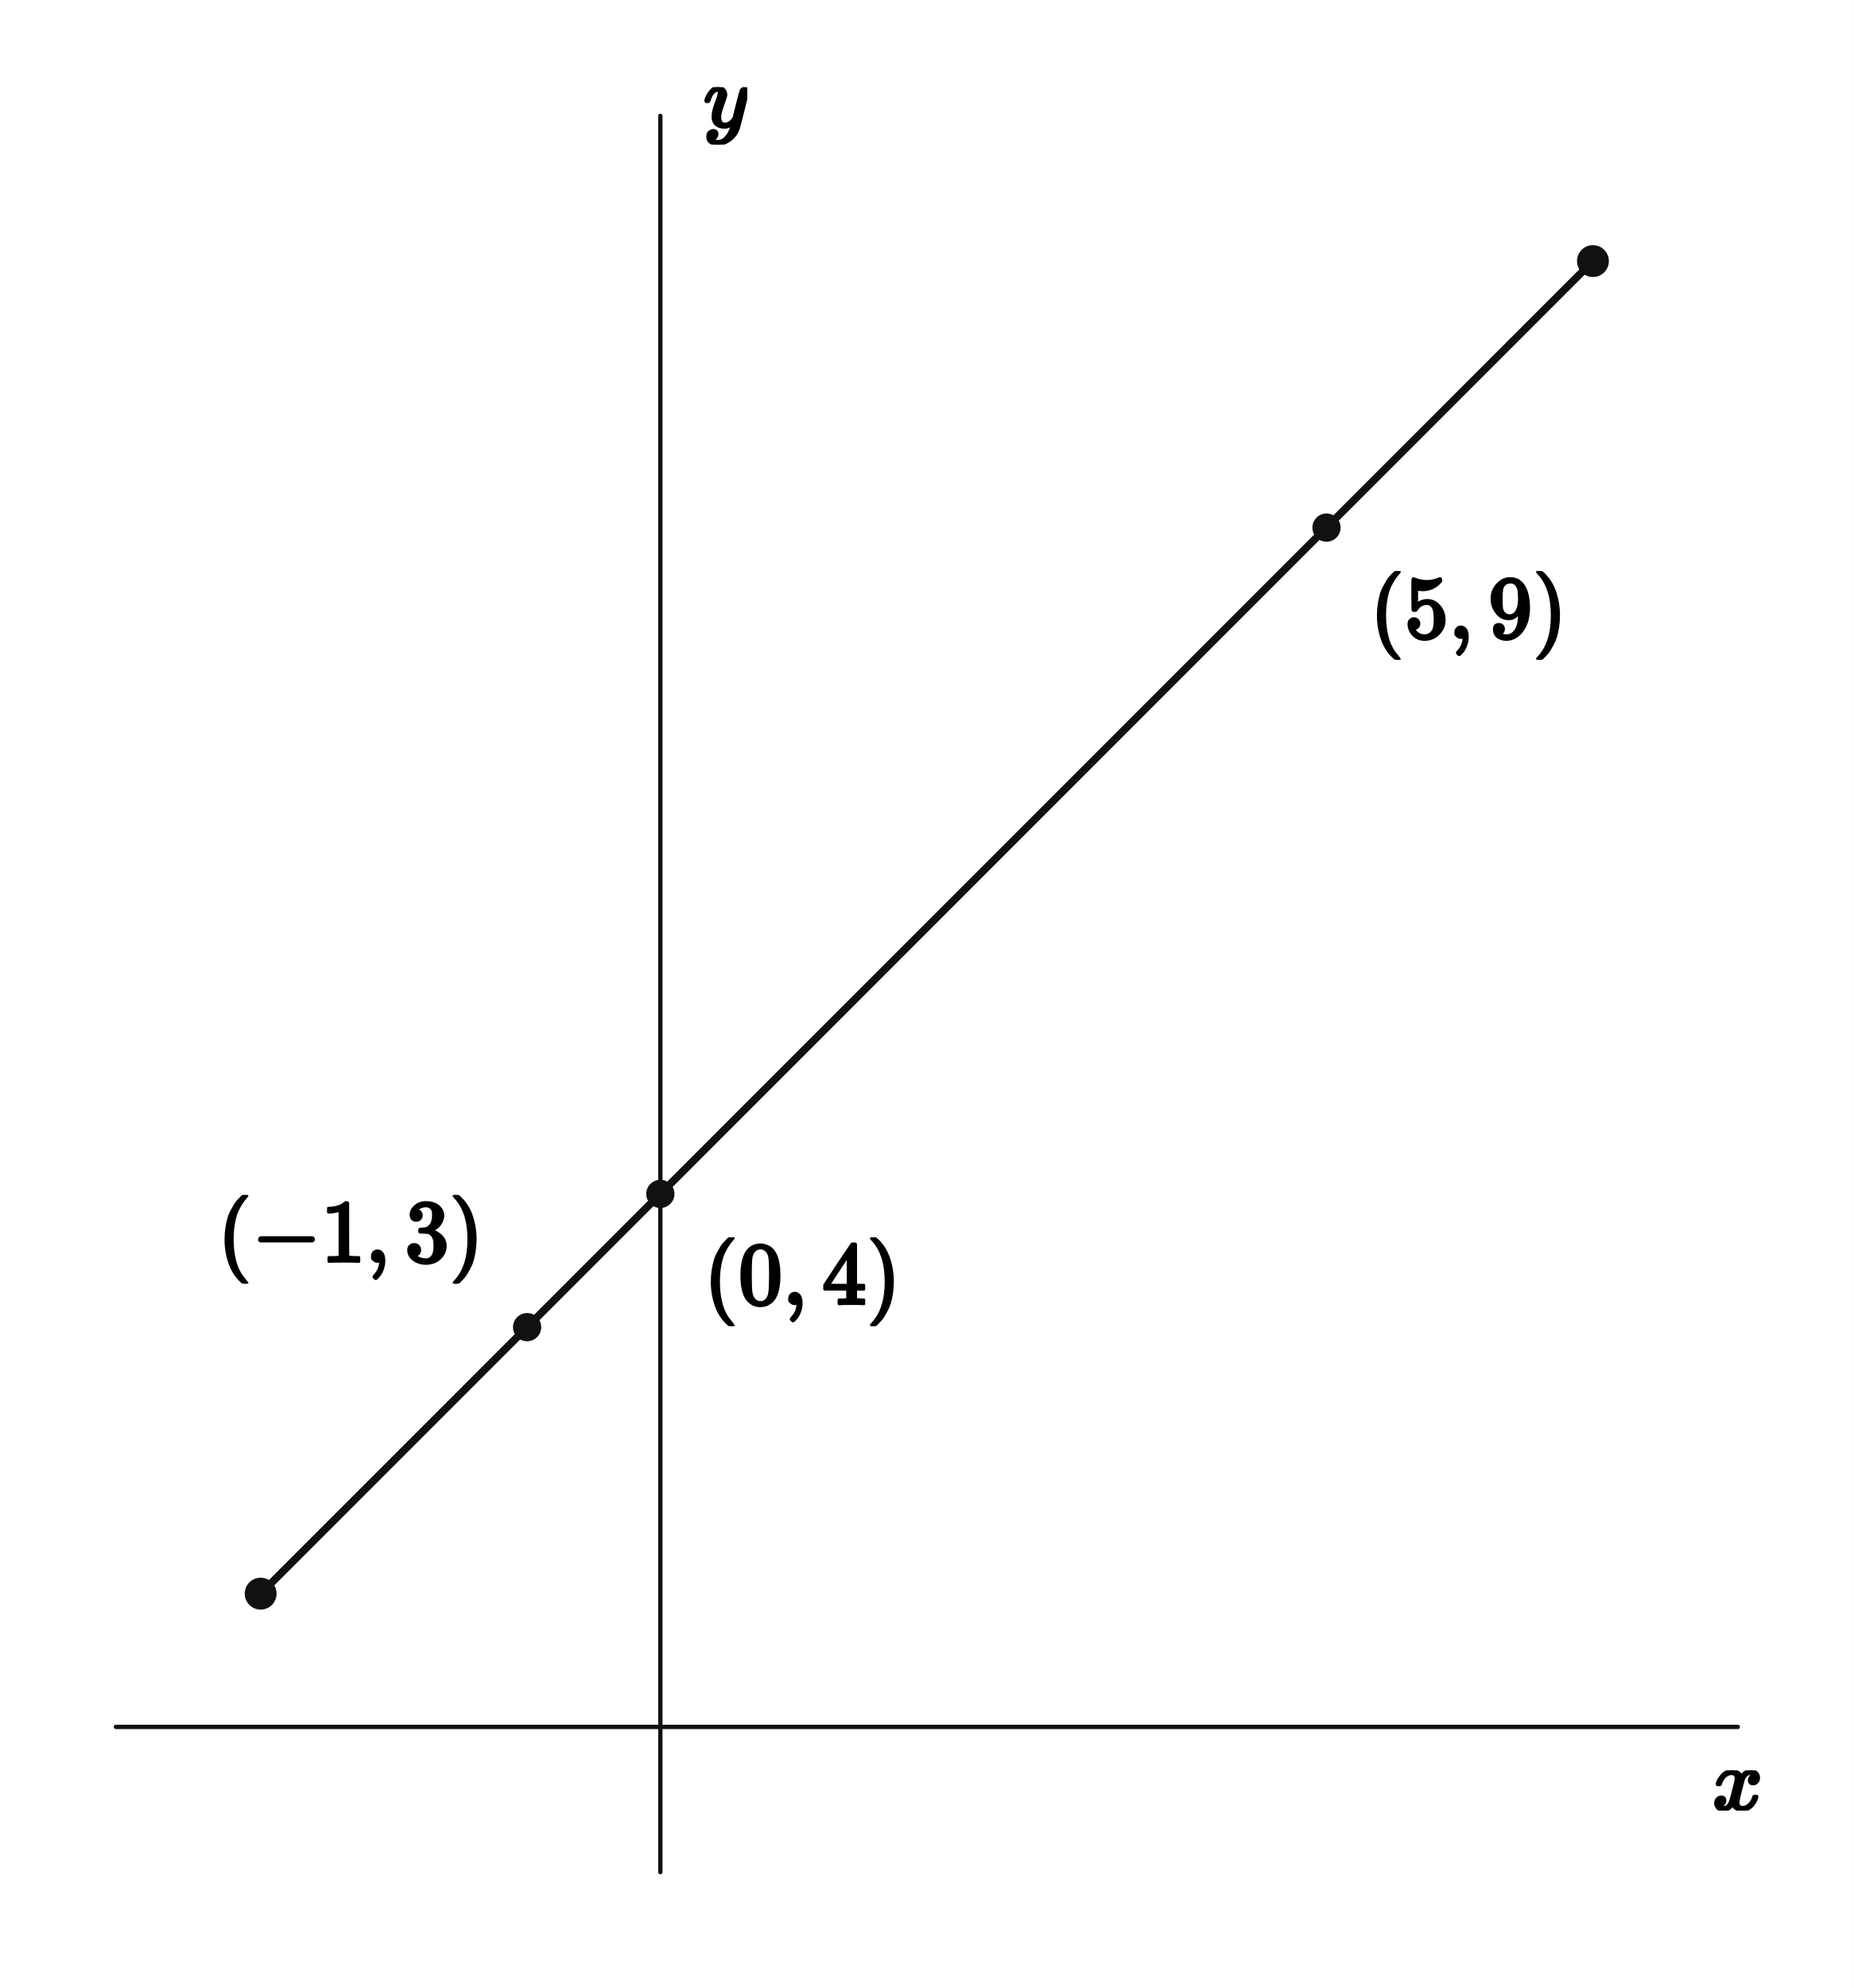
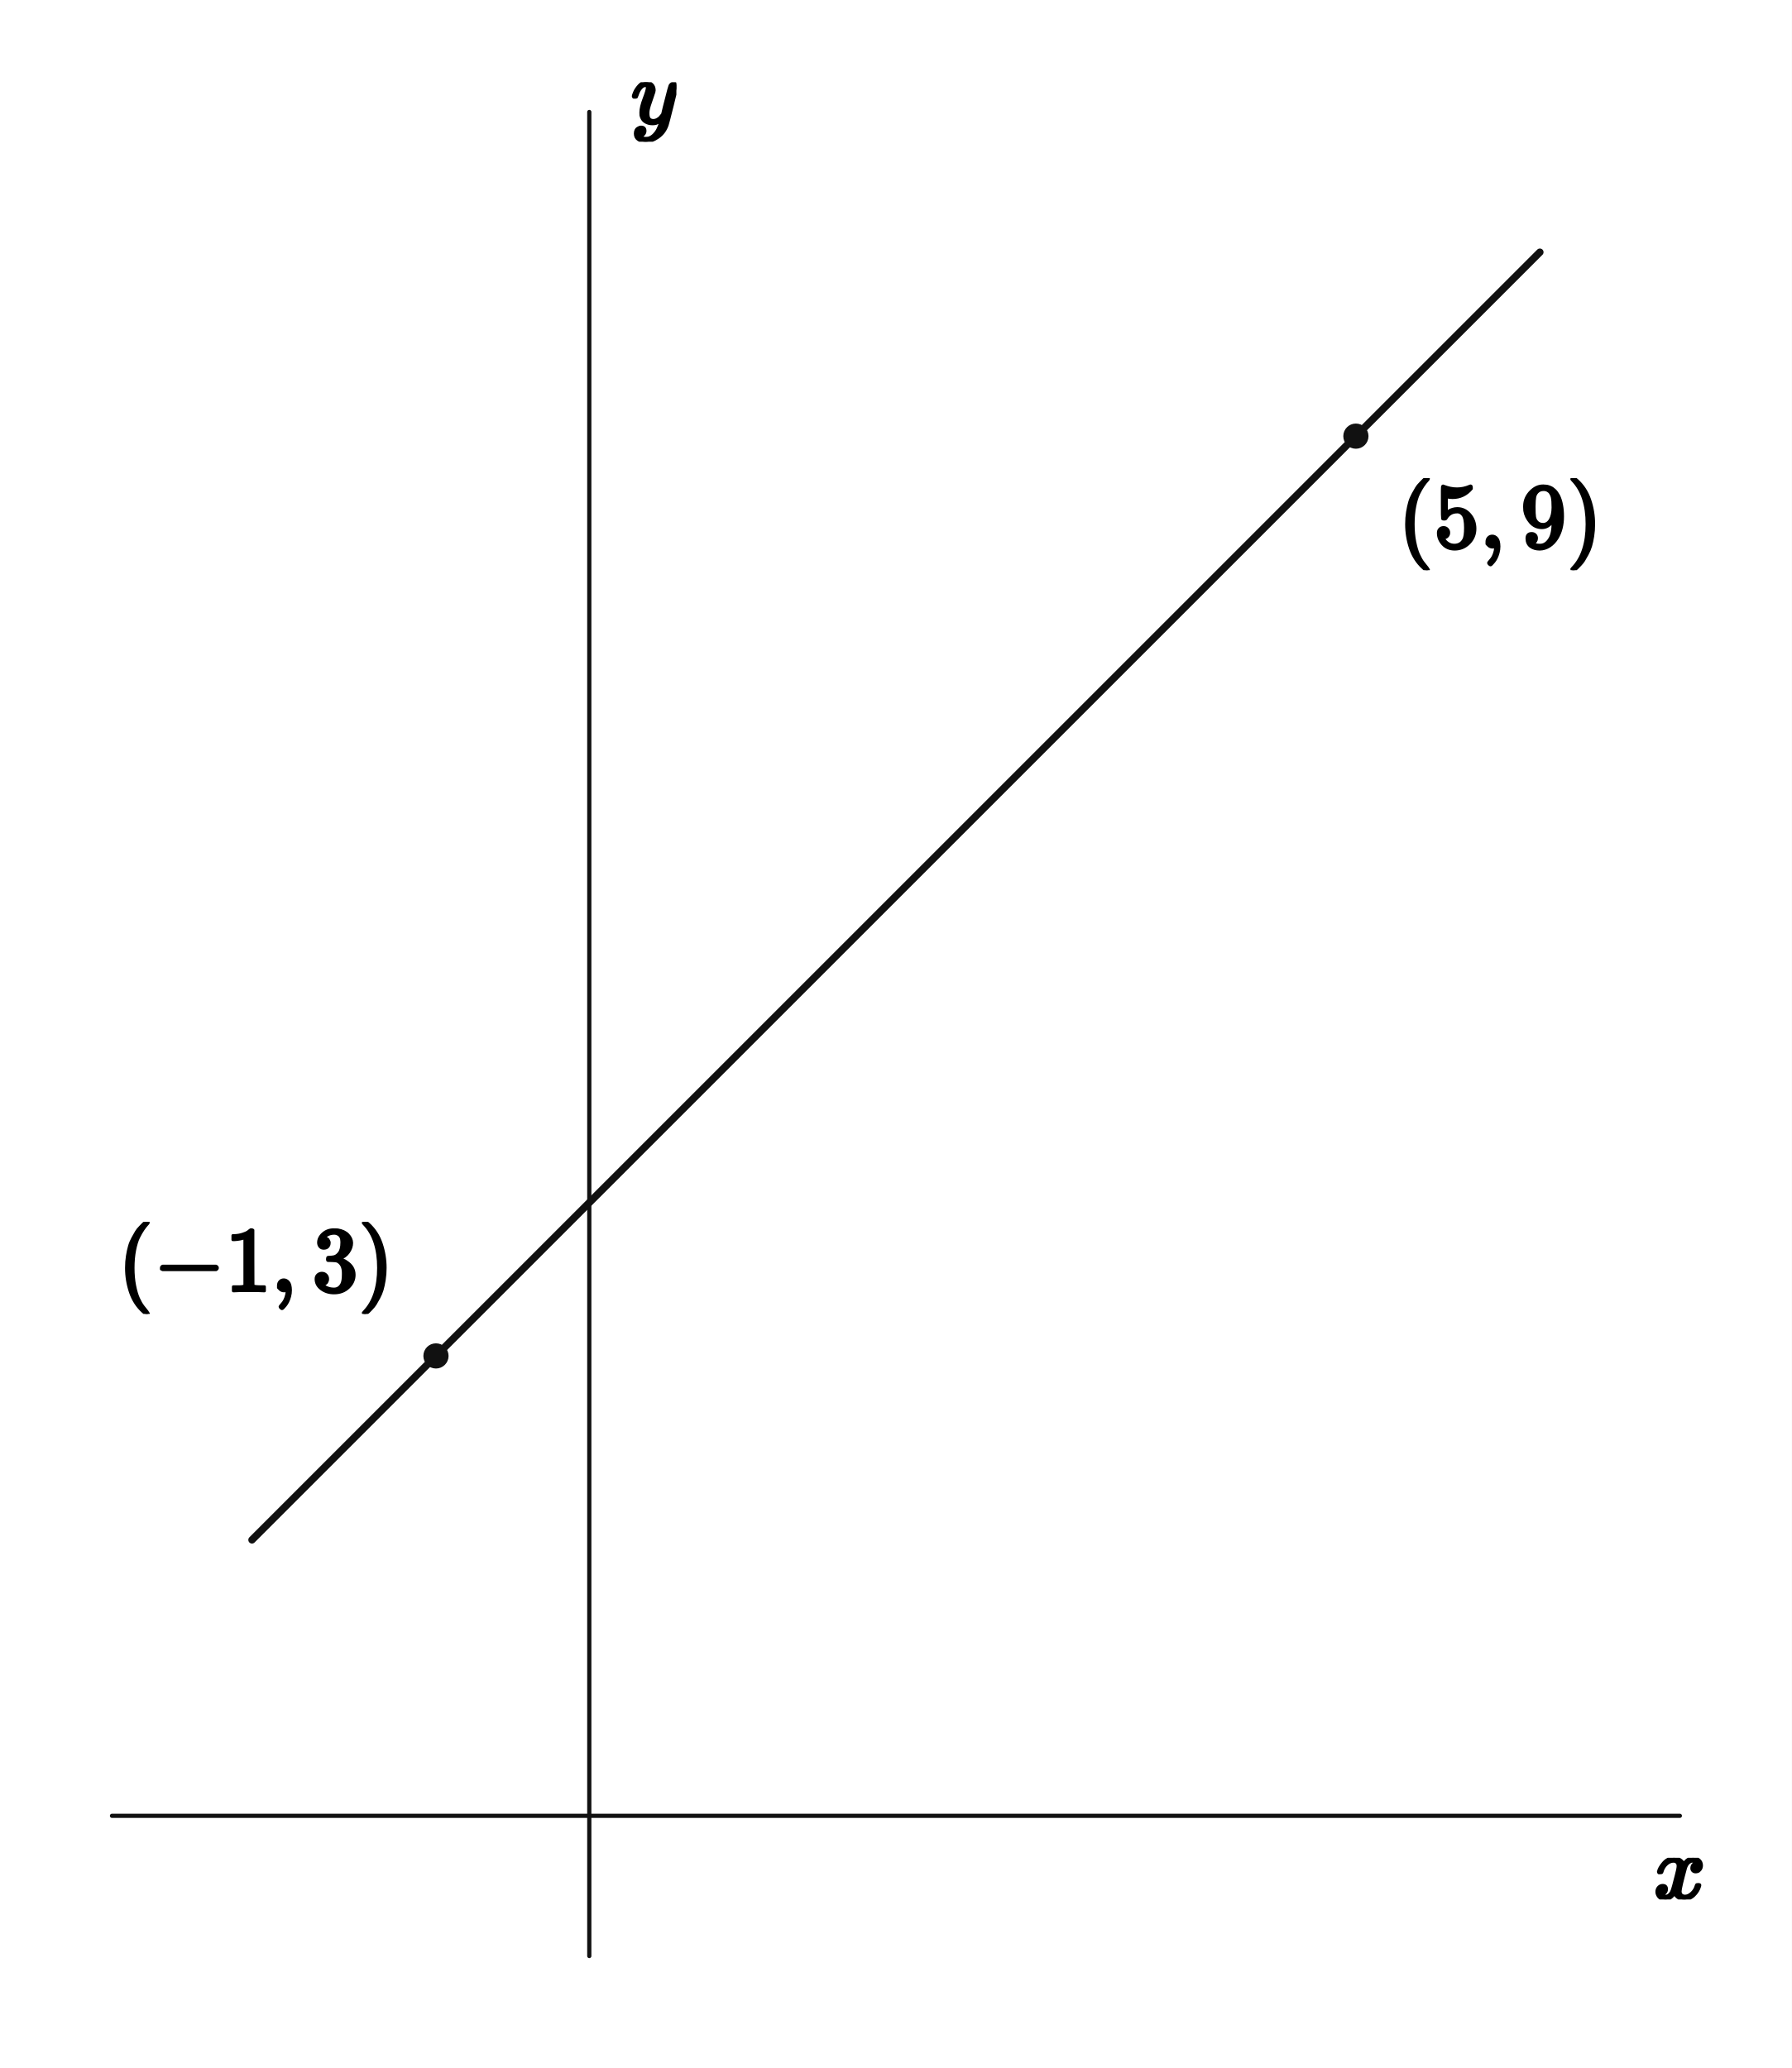
- <svg xmlns="http://www.w3.org/2000/svg" viewBox="0 0 512 549" width="512" height="549" preserveAspectRatio="xMidYMid meet" role="img" aria-labelledby="visual-title visual-desc" data-engine-version="geometry-visual-v1" data-geometry-style-version="AP_GEOMETRY_PRINT_V1_0_DRAFT" data-geometry-preset="GEOMETRY_STANDARD" data-graph-style-version="AP_GRAPH_PRINT_V1_1_DRAFT" data-geometry-mode="COORDINATE_GEOMETRY_HYBRID" data-axis-scale-mode="EQUAL_UNIT" data-geometry-fact-hash="44136fa355b3678a1146ad16f7e8649e94fb4fc21fe77e8310c060f61caaff8a" data-visual-provenance="independent-facts-python" style="max-width:100%;height:auto;stroke-linejoin:round;stroke-linecap:round" data-publication-profile="fragment-publication-spike-v1" data-safe-margin="12">
-   <rect width="512" height="549" fill="#fff" />
+ <svg xmlns="http://www.w3.org/2000/svg" viewBox="0 0 512 591" width="512" height="591" preserveAspectRatio="xMidYMid meet" role="img" aria-labelledby="visual-title visual-desc" data-engine-version="geometry-visual-v1" data-geometry-style-version="AP_GEOMETRY_PRINT_V1_0_DRAFT" data-geometry-preset="GEOMETRY_STANDARD" data-graph-style-version="AP_GRAPH_PRINT_V1_1_DRAFT" data-geometry-mode="COORDINATE_GEOMETRY_HYBRID" data-axis-scale-mode="EQUAL_UNIT" data-geometry-fact-hash="44136fa355b3678a1146ad16f7e8649e94fb4fc21fe77e8310c060f61caaff8a" data-visual-provenance="independent-facts-python" style="max-width:100%;height:auto;stroke-linejoin:round;stroke-linecap:round" data-publication-profile="fragment-publication-spike-v1" data-safe-margin="12">
+   <rect width="512" height="591" fill="#fff" />
  <g data-layer="30">
-     <line id="x-axis" data-role="axis" stroke="#111" stroke-width="1.2" fill="none" data-axis="x" x1="32" y1="476.9" x2="480" y2="476.9" />
+     <line id="x-axis" data-role="axis" stroke="#111" stroke-width="1.2" fill="none" data-axis="x" x1="32" y1="518.929" x2="480" y2="518.929" />
  </g>
  <g data-layer="30">
-     <line id="y-axis" data-role="axis" stroke="#111" stroke-width="1.2" fill="none" data-axis="y" x1="182.4" y1="517" x2="182.4" y2="32" />
+     <line id="y-axis" data-role="axis" stroke="#111" stroke-width="1.2" fill="none" data-axis="y" x1="168.381" y1="559" x2="168.381" y2="32" />
  </g>
  <g data-layer="40">
-     <polyline id="f-piece-1-branch-0" data-role="curve" stroke="#111" stroke-width="2.1" fill="none" data-branch="PIECE_1" points="72,440.1 73.231,438.869 74.462,437.638 75.692,436.408 76.923,435.177 78.154,433.946 79.385,432.715 80.615,431.485 81.846,430.254 83.077,429.023 84.308,427.792 85.538,426.562 86.769,425.331 88,424.1 89.231,422.869 90.462,421.638 91.692,420.408 92.923,419.177 94.154,417.946 95.385,416.715 96.615,415.485 97.846,414.254 99.077,413.023 100.308,411.792 101.538,410.562 102.769,409.331 104,408.1 105.231,406.869 106.462,405.638 107.692,404.408 108.923,403.177 110.154,401.946 111.385,400.715 112.615,399.485 113.846,398.254 115.077,397.023 116.308,395.792 117.538,394.562 118.769,393.331 120,392.1 121.231,390.869 122.462,389.638 123.692,388.408 124.923,387.177 126.154,385.946 127.385,384.715 128.615,383.485 129.846,382.254 131.077,381.023 132.308,379.792 133.538,378.562 134.769,377.331 136,376.1 137.231,374.869 138.462,373.638 139.692,372.408 140.923,371.177 142.154,369.946 143.385,368.715 144.615,367.485 145.846,366.254 147.077,365.023 148.308,363.792 149.538,362.562 150.769,361.331 152,360.1 153.231,358.869 154.462,357.638 155.692,356.408 156.923,355.177 158.154,353.946 159.385,352.715 160.615,351.485 161.846,350.254 163.077,349.023 164.308,347.792 165.538,346.562 166.769,345.331 168,344.1 169.231,342.869 170.462,341.638 171.692,340.408 172.923,339.177 174.154,337.946 175.385,336.715 176.615,335.485 177.846,334.254 179.077,333.023 180.308,331.792 181.538,330.562 182.769,329.331 184,328.1 185.231,326.869 186.462,325.638 187.692,324.408 188.923,323.177 190.154,321.946 191.385,320.715 192.615,319.485 193.846,318.254 195.077,317.023 196.308,315.792 197.538,314.562 198.769,313.331 200,312.1 201.231,310.869 202.462,309.638 203.692,308.408 204.923,307.177 206.154,305.946 207.385,304.715 208.615,303.485 209.846,302.254 211.077,301.023 212.308,299.792 213.538,298.562 214.769,297.331 216,296.1 217.231,294.869 218.462,293.638 219.692,292.408 220.923,291.177 222.154,289.946 223.385,288.715 224.615,287.485 225.846,286.254 227.077,285.023 228.308,283.792 229.538,282.562 230.769,281.331 232,280.1 233.231,278.869 234.462,277.638 235.692,276.408 236.923,275.177 238.154,273.946 239.385,272.715 240.615,271.485 241.846,270.254 243.077,269.023 244.308,267.792 245.538,266.562 246.769,265.331 248,264.1 249.231,262.869 250.462,261.638 251.692,260.408 252.923,259.177 254.154,257.946 255.385,256.715 256.615,255.485 257.846,254.254 259.077,253.023 260.308,251.792 261.538,250.562 262.769,249.331 264,248.1 265.231,246.869 266.462,245.638 267.692,244.408 268.923,243.177 270.154,241.946 271.385,240.715 272.615,239.485 273.846,238.254 275.077,237.023 276.308,235.792 277.538,234.562 278.769,233.331 280,232.1 281.231,230.869 282.462,229.638 283.692,228.408 284.923,227.177 286.154,225.946 287.385,224.715 288.615,223.485 289.846,222.254 291.077,221.023 292.308,219.792 293.538,218.562 294.769,217.331 296,216.1 297.231,214.869 298.462,213.638 299.692,212.408 300.923,211.177 302.154,209.946 303.385,208.715 304.615,207.485 305.846,206.254 307.077,205.023 308.308,203.792 309.538,202.562 310.769,201.331 312,200.1 313.231,198.869 314.462,197.638 315.692,196.408 316.923,195.177 318.154,193.946 319.385,192.715 320.615,191.485 321.846,190.254 323.077,189.023 324.308,187.792 325.538,186.562 326.769,185.331 328,184.1 329.231,182.869 330.462,181.638 331.692,180.408 332.923,179.177 334.154,177.946 335.385,176.715 336.615,175.485 337.846,174.254 339.077,173.023 340.308,171.792 341.538,170.562 342.769,169.331 344,168.1 345.231,166.869 346.462,165.638 347.692,164.408 348.923,163.177 350.154,161.946 351.385,160.715 352.615,159.485 353.846,158.254 355.077,157.023 356.308,155.792 357.538,154.562 358.769,153.331 360,152.1 361.231,150.869 362.462,149.638 363.692,148.408 364.923,147.177 366.154,145.946 367.385,144.715 368.615,143.485 369.846,142.254 371.077,141.023 372.308,139.792 373.538,138.562 374.769,137.331 376,136.1 377.231,134.869 378.462,133.638 379.692,132.408 380.923,131.177 382.154,129.946 383.385,128.715 384.615,127.485 385.846,126.254 387.077,125.023 388.308,123.792 389.538,122.562 390.769,121.331 392,120.1 393.231,118.869 394.462,117.638 395.692,116.408 396.923,115.177 398.154,113.946 399.385,112.715 400.615,111.485 401.846,110.254 403.077,109.023 404.308,107.792 405.538,106.562 406.769,105.331 408,104.1 409.231,102.869 410.462,101.638 411.692,100.408 412.923,99.177 414.154,97.946 415.385,96.715 416.615,95.485 417.846,94.254 419.077,93.023 420.308,91.792 421.538,90.562 422.769,89.331 424,88.1 425.231,86.869 426.462,85.638 427.692,84.408 428.923,83.177 430.154,81.946 431.385,80.715 432.615,79.485 433.846,78.254 435.077,77.023 436.308,75.792 437.538,74.562 438.769,73.331 440,72.1" />
-   </g>
-   <g data-layer="65">
-     <circle id="interval-endpoint-start" data-role="interval-endpoint" stroke="#111" stroke-width="0.8" fill="#111" data-state="CLOSED" cx="72" cy="440.1" r="4" />
-   </g>
-   <g data-layer="65">
-     <circle id="interval-endpoint-end" data-role="interval-endpoint" stroke="#111" stroke-width="0.8" fill="#111" data-state="CLOSED" cx="440" cy="72.1" r="4" />
+     <polyline id="f-piece-1-branch-0" data-role="curve" stroke="#111" stroke-width="2.1" fill="none" data-branch="PIECE_1" points="72,440.071 73.231,438.841 74.462,437.61 75.692,436.379 76.923,435.148 78.154,433.918 79.385,432.687 80.615,431.456 81.846,430.225 83.077,428.995 84.308,427.764 85.538,426.533 86.769,425.302 88,424.071 89.231,422.841 90.462,421.61 91.692,420.379 92.923,419.148 94.154,417.918 95.385,416.687 96.615,415.456 97.846,414.225 99.077,412.995 100.308,411.764 101.538,410.533 102.769,409.302 104,408.071 105.231,406.841 106.462,405.61 107.692,404.379 108.923,403.148 110.154,401.918 111.385,400.687 112.615,399.456 113.846,398.225 115.077,396.995 116.308,395.764 117.538,394.533 118.769,393.302 120,392.071 121.231,390.841 122.462,389.61 123.692,388.379 124.571,387.5 124.923,387.148 126.154,385.918 127.385,384.687 128.615,383.456 129.846,382.225 131.077,380.995 132.308,379.764 133.538,378.533 134.769,377.302 136,376.071 137.231,374.841 138.462,373.61 139.692,372.379 140.923,371.148 142.154,369.918 143.385,368.687 144.615,367.456 145.846,366.225 147.077,364.995 148.308,363.764 149.538,362.533 150.769,361.302 152,360.071 153.231,358.841 154.462,357.61 155.692,356.379 156.923,355.148 158.154,353.918 159.385,352.687 160.615,351.456 161.846,350.225 163.077,348.995 164.308,347.764 165.538,346.533 166.769,345.302 168,344.071 169.231,342.841 170.462,341.61 171.692,340.379 172.923,339.148 174.154,337.918 175.385,336.687 176.615,335.456 177.846,334.225 179.077,332.995 180.308,331.764 181.538,330.533 182.769,329.302 184,328.071 185.231,326.841 186.462,325.61 187.692,324.379 188.923,323.148 190.154,321.918 191.385,320.687 192.615,319.456 193.846,318.225 195.077,316.995 196.308,315.764 197.538,314.533 198.769,313.302 200,312.071 201.231,310.841 202.462,309.61 203.692,308.379 204.923,307.148 206.154,305.918 207.385,304.687 208.615,303.456 209.846,302.225 211.077,300.995 212.308,299.764 213.538,298.533 214.769,297.302 216,296.071 217.231,294.841 218.462,293.61 219.692,292.379 220.923,291.148 222.154,289.918 223.385,288.687 224.615,287.456 225.846,286.225 227.077,284.995 228.308,283.764 229.538,282.533 230.769,281.302 232,280.071 233.231,278.841 234.462,277.61 235.692,276.379 236.923,275.148 238.154,273.918 239.385,272.687 240.615,271.456 241.846,270.225 243.077,268.995 244.308,267.764 245.538,266.533 246.769,265.302 248,264.071 249.231,262.841 250.462,261.61 251.692,260.379 252.923,259.148 254.154,257.918 255.385,256.687 256.615,255.456 257.846,254.225 259.077,252.995 260.308,251.764 261.538,250.533 262.769,249.302 264,248.071 265.231,246.841 266.462,245.61 267.692,244.379 268.923,243.148 270.154,241.918 271.385,240.687 272.615,239.456 273.846,238.225 275.077,236.995 276.308,235.764 277.538,234.533 278.769,233.302 280,232.071 281.231,230.841 282.462,229.61 283.692,228.379 284.923,227.148 286.154,225.918 287.385,224.687 288.615,223.456 289.846,222.225 291.077,220.995 292.308,219.764 293.538,218.533 294.769,217.302 296,216.071 297.231,214.841 298.462,213.61 299.692,212.379 300.923,211.148 302.154,209.918 303.385,208.687 304.615,207.456 305.846,206.225 307.077,204.995 308.308,203.764 309.538,202.533 310.769,201.302 312,200.071 313.231,198.841 314.462,197.61 315.692,196.379 316.923,195.148 318.154,193.918 319.385,192.687 320.615,191.456 321.846,190.225 323.077,188.995 324.308,187.764 325.538,186.533 326.769,185.302 328,184.071 329.231,182.841 330.462,181.61 331.692,180.379 332.923,179.148 334.154,177.918 335.385,176.687 336.615,175.456 337.846,174.225 339.077,172.995 340.308,171.764 341.538,170.533 342.769,169.302 344,168.071 345.231,166.841 346.462,165.61 347.692,164.379 348.923,163.148 350.154,161.918 351.385,160.687 352.615,159.456 353.846,158.225 355.077,156.995 356.308,155.764 357.538,154.533 358.769,153.302 360,152.071 361.231,150.841 362.462,149.61 363.692,148.379 364.923,147.148 366.154,145.918 367.385,144.687 368.615,143.456 369.846,142.225 371.077,140.995 372.308,139.764 373.538,138.533 374.769,137.302 376,136.071 377.231,134.841 378.462,133.61 379.692,132.379 380.923,131.148 382.154,129.918 383.385,128.687 384.615,127.456 385.846,126.225 387.077,124.995 387.429,124.643 388.308,123.764 389.538,122.533 390.769,121.302 392,120.071 393.231,118.841 394.462,117.61 395.692,116.379 396.923,115.148 398.154,113.918 399.385,112.687 400.615,111.456 401.846,110.225 403.077,108.995 404.308,107.764 405.538,106.533 406.769,105.302 408,104.071 409.231,102.841 410.462,101.61 411.692,100.379 412.923,99.148 414.154,97.918 415.385,96.687 416.615,95.456 417.846,94.225 419.077,92.995 420.308,91.764 421.538,90.533 422.769,89.302 424,88.071 425.231,86.841 426.462,85.61 427.692,84.379 428.923,83.148 430.154,81.918 431.385,80.687 432.615,79.456 433.846,78.225 435.077,76.995 436.308,75.764 437.538,74.533 438.769,73.302 440,72.071" />
  </g>
  <g data-layer="70">
-     <circle id="P0" data-role="point" stroke="#111" stroke-width="0.8" fill="#111" cx="145.6" cy="366.5" r="3.5" />
+     <circle id="required-point-1" data-role="point" stroke="#111" stroke-width="0.8" fill="#111" cx="124.571" cy="387.5" r="3.2" />
  </g>
  <g data-layer="70">
-     <circle id="P1" data-role="point" stroke="#111" stroke-width="0.8" fill="#111" cx="366.4" cy="145.7" r="3.5" />
-   </g>
-   <g data-layer="70">
-     <circle id="P2" data-role="point" stroke="#111" stroke-width="0.8" fill="#111" cx="182.4" cy="329.7" r="3.5" />
+     <circle id="required-point-2" data-role="point" stroke="#111" stroke-width="0.8" fill="#111" cx="387.429" cy="124.643" r="3.2" />
  </g>
  <g data-layer="90">
-     <g id="P0-coordinates" data-label-kind="COORDINATE_LABEL" data-priority="0" data-font-px="24.5" data-owner="P0" data-fragment-sha="sha256:519a2cd7374a88db607ced42299d424cd8e185f37bc0f7067636a3c7dd544dbd" transform="translate(60.08285 330)">
-       <svg width="73.517" height="24.5" viewBox="0 0 73.517 24.5" data-outline-width="73.51715" data-outline-height="24.5" id="lb-da596283b44c00b24a573ecc02a0327ee33ae41747a37ecbc55dfed252cf0c71" data-owner="P0" data-fact-role="DERIVED_INTERMEDIATE">
-         <g data-outline-units-per-em="1000" transform="translate(0 18.375) scale(0.0245)">
+     <g id="required-point-1-coordinates" data-label-kind="COORDINATE_LABEL" data-priority="2" data-font-px="26.3" data-owner="required-point-1" data-fragment-sha="sha256:99b29aa33fbb919cc8c6712564b59c6612e71e6071af160af88370ef15128313" transform="translate(33.65302 349.2)">
+       <svg width="78.918" height="26.3" viewBox="0 0 78.918 26.3" data-outline-width="78.91841000000001" data-outline-height="26.3" id="lb-174aa72008c137da05c7a4cac6c0fce2d9d236dab61cde2bd8151290db5213c9" data-owner="required-point-1" data-fact-role="DERIVED_INTERMEDIATE">
+         <g data-outline-units-per-em="1000" transform="translate(0 19.725) scale(0.0263)">
          <g stroke="currentColor" fill="currentColor" stroke-width="30" transform="scale(1,-1)">
            <g data-mml-node="math">
              <g data-mml-node="mo">
                <path data-c="28" d="M94 250Q94 319 104 381T127 488T164 576T202 643T244 695T277 729T302 750H315H319Q333 750 333 741Q333 738 316 720T275 667T226 581T184 443T167 250T184 58T225 -81T274 -167T316 -220T333 -241Q333 -250 318 -250H315H302L274 -226Q180 -141 137 -14T94 250Z" />
              </g>
              <g data-mml-node="mo" transform="translate(389,0)">
                <path data-c="2212" d="M84 237T84 250T98 270H679Q694 262 694 250T679 230H98Q84 237 84 250Z" />
              </g>
              <g data-mml-node="mn" transform="translate(1167,0)">
                <path data-c="31" d="M213 578L200 573Q186 568 160 563T102 556H83V602H102Q149 604 189 617T245 641T273 663Q275 666 285 666Q294 666 302 660V361L303 61Q310 54 315 52T339 48T401 46H427V0H416Q395 3 257 3Q121 3 100 0H88V46H114Q136 46 152 46T177 47T193 50T201 52T207 57T213 61V578Z" />
              </g>
              <g data-mml-node="mo" transform="translate(1667,0)">
                <path data-c="2C" d="M78 35T78 60T94 103T137 121Q165 121 187 96T210 8Q210 -27 201 -60T180 -117T154 -158T130 -185T117 -194Q113 -194 104 -185T95 -172Q95 -168 106 -156T131 -126T157 -76T173 -3V9L172 8Q170 7 167 6T161 3T152 1T140 0Q113 0 96 17Z" />
              </g>
              <g data-mml-node="mn" transform="translate(2111.7,0)">
                <path data-c="33" d="M127 463Q100 463 85 480T69 524Q69 579 117 622T233 665Q268 665 277 664Q351 652 390 611T430 522Q430 470 396 421T302 350L299 348Q299 347 308 345T337 336T375 315Q457 262 457 175Q457 96 395 37T238 -22Q158 -22 100 21T42 130Q42 158 60 175T105 193Q133 193 151 175T169 130Q169 119 166 110T159 94T148 82T136 74T126 70T118 67L114 66Q165 21 238 21Q293 21 321 74Q338 107 338 175V195Q338 290 274 322Q259 328 213 329L171 330L168 332Q166 335 166 348Q166 366 174 366Q202 366 232 371Q266 376 294 413T322 525V533Q322 590 287 612Q265 626 240 626Q208 626 181 615T143 592T132 580H135Q138 579 143 578T153 573T165 566T175 555T183 540T186 520Q186 498 172 481T127 463Z" />
              </g>
              <g data-mml-node="mo" transform="translate(2611.7,0)">
                <path data-c="29" d="M60 749L64 750Q69 750 74 750H86L114 726Q208 641 251 514T294 250Q294 182 284 119T261 12T224 -76T186 -143T145 -194T113 -227T90 -246Q87 -249 86 -250H74Q66 -250 63 -250T58 -247T55 -238Q56 -237 66 -225Q221 -64 221 250T66 725Q56 737 55 738Q55 746 60 749Z" />
              </g>
            </g>
          </g>
        </g>
      </svg>
    </g>
  </g>
  <g data-layer="90">
-     <g id="P1-coordinates" data-label-kind="COORDINATE_LABEL" data-priority="0" data-font-px="24.5" data-owner="P1" data-fragment-sha="sha256:673764310600a66a72a849bcf723655c96ed2fb5456ca10a94ae727fc4271c2a" transform="translate(378.4 157.7)">
-       <svg width="54.456" height="24.5" viewBox="0 0 54.456 24.5" data-outline-width="54.456149999999994" data-outline-height="24.5" id="lb-d5b81d8c5ea4cb505bb40696a89114c39274db3e8420d67a6fcf16d0a9b73b46" data-owner="P1" data-fact-role="DERIVED_INTERMEDIATE">
-         <g data-outline-units-per-em="1000" transform="translate(0 18.375) scale(0.0245)">
+     <g id="required-point-2-coordinates" data-label-kind="COORDINATE_LABEL" data-priority="2" data-font-px="26.3" data-owner="required-point-2" data-fragment-sha="sha256:4a2982000c429d3c80d9298bd8b1c945cb31ec99be6d627995287273f021eb74" transform="translate(399.4286 136.6429)">
+       <svg width="58.457" height="26.3" viewBox="0 0 58.457 26.3" data-outline-width="58.45701" data-outline-height="26.3" id="lb-79a120679fdbf3ba13df8403c336cb94fef5726c19ea5b4dbd5b77195a272f90" data-owner="required-point-2" data-fact-role="DERIVED_INTERMEDIATE">
+         <g data-outline-units-per-em="1000" transform="translate(0 19.725) scale(0.0263)">
          <g stroke="currentColor" fill="currentColor" stroke-width="30" transform="scale(1,-1)">
            <g data-mml-node="math">
              <g data-mml-node="mo">
                <path data-c="28" d="M94 250Q94 319 104 381T127 488T164 576T202 643T244 695T277 729T302 750H315H319Q333 750 333 741Q333 738 316 720T275 667T226 581T184 443T167 250T184 58T225 -81T274 -167T316 -220T333 -241Q333 -250 318 -250H315H302L274 -226Q180 -141 137 -14T94 250Z" />
              </g>
              <g data-mml-node="mn" transform="translate(389,0)">
                <path data-c="35" d="M164 157Q164 133 148 117T109 101H102Q148 22 224 22Q294 22 326 82Q345 115 345 210Q345 313 318 349Q292 382 260 382H254Q176 382 136 314Q132 307 129 306T114 304Q97 304 95 310Q93 314 93 485V614Q93 664 98 664Q100 666 102 666Q103 666 123 658T178 642T253 634Q324 634 389 662Q397 666 402 666Q410 666 410 648V635Q328 538 205 538Q174 538 149 544L139 546V374Q158 388 169 396T205 412T256 420Q337 420 393 355T449 201Q449 109 385 44T229 -22Q148 -22 99 32T50 154Q50 178 61 192T84 210T107 214Q132 214 148 197T164 157Z" />
              </g>
              <g data-mml-node="mo" transform="translate(889,0)">
                <path data-c="2C" d="M78 35T78 60T94 103T137 121Q165 121 187 96T210 8Q210 -27 201 -60T180 -117T154 -158T130 -185T117 -194Q113 -194 104 -185T95 -172Q95 -168 106 -156T131 -126T157 -76T173 -3V9L172 8Q170 7 167 6T161 3T152 1T140 0Q113 0 96 17Z" />
              </g>
              <g data-mml-node="mn" transform="translate(1333.7,0)">
                <path data-c="39" d="M352 287Q304 211 232 211Q154 211 104 270T44 396Q42 412 42 436V444Q42 537 111 606Q171 666 243 666Q245 666 249 666T257 665H261Q273 665 286 663T323 651T370 619T413 560Q456 472 456 334Q456 194 396 97Q361 41 312 10T208 -22Q147 -22 108 7T68 93T121 149Q143 149 158 135T173 96Q173 78 164 65T148 49T135 44L131 43Q131 41 138 37T164 27T206 22H212Q272 22 313 86Q352 142 352 280V287ZM244 248Q292 248 321 297T351 430Q351 508 343 542Q341 552 337 562T323 588T293 615T246 625Q208 625 181 598Q160 576 154 546T147 441Q147 358 152 329T172 282Q197 248 244 248Z" />
              </g>
              <g data-mml-node="mo" transform="translate(1833.7,0)">
                <path data-c="29" d="M60 749L64 750Q69 750 74 750H86L114 726Q208 641 251 514T294 250Q294 182 284 119T261 12T224 -76T186 -143T145 -194T113 -227T90 -246Q87 -249 86 -250H74Q66 -250 63 -250T58 -247T55 -238Q56 -237 66 -225Q221 -64 221 250T66 725Q56 737 55 738Q55 746 60 749Z" />
              </g>
            </g>
          </g>
        </g>
      </svg>
    </g>
  </g>
  <g data-layer="90">
-     <g id="P2-coordinates" data-label-kind="COORDINATE_LABEL" data-priority="0" data-font-px="24.5" data-owner="P2" data-fragment-sha="sha256:8cb9199e15cf869feeb2b3e05412011763802b11172565a626f3b04e3068798e" transform="translate(194.4 341.7)">
-       <svg width="54.456" height="24.5" viewBox="0 0 54.456 24.5" data-outline-width="54.456149999999994" data-outline-height="24.5" id="lb-1d6186e4bedf721507412cc7ae7703c906c36a191eb6d4d60ad6d7600a3a9566" data-owner="P2" data-fact-role="DERIVED_INTERMEDIATE">
-         <g data-outline-units-per-em="1000" transform="translate(0 18.375) scale(0.0245)">
-           <g stroke="currentColor" fill="currentColor" stroke-width="30" transform="scale(1,-1)">
-             <g data-mml-node="math">
-               <g data-mml-node="mo">
-                 <path data-c="28" d="M94 250Q94 319 104 381T127 488T164 576T202 643T244 695T277 729T302 750H315H319Q333 750 333 741Q333 738 316 720T275 667T226 581T184 443T167 250T184 58T225 -81T274 -167T316 -220T333 -241Q333 -250 318 -250H315H302L274 -226Q180 -141 137 -14T94 250Z" />
-               </g>
-               <g data-mml-node="mn" transform="translate(389,0)">
-                 <path data-c="30" d="M96 585Q152 666 249 666Q297 666 345 640T423 548Q460 465 460 320Q460 165 417 83Q397 41 362 16T301 -15T250 -22Q224 -22 198 -16T137 16T82 83Q39 165 39 320Q39 494 96 585ZM321 597Q291 629 250 629Q208 629 178 597Q153 571 145 525T137 333Q137 175 145 125T181 46Q209 16 250 16Q290 16 318 46Q347 76 354 130T362 333Q362 478 354 524T321 597Z" />
-               </g>
-               <g data-mml-node="mo" transform="translate(889,0)">
-                 <path data-c="2C" d="M78 35T78 60T94 103T137 121Q165 121 187 96T210 8Q210 -27 201 -60T180 -117T154 -158T130 -185T117 -194Q113 -194 104 -185T95 -172Q95 -168 106 -156T131 -126T157 -76T173 -3V9L172 8Q170 7 167 6T161 3T152 1T140 0Q113 0 96 17Z" />
-               </g>
-               <g data-mml-node="mn" transform="translate(1333.7,0)">
-                 <path data-c="34" d="M462 0Q444 3 333 3Q217 3 199 0H190V46H221Q241 46 248 46T265 48T279 53T286 61Q287 63 287 115V165H28V211L179 442Q332 674 334 675Q336 677 355 677H373L379 671V211H471V165H379V114Q379 73 379 66T385 54Q393 47 442 46H471V0H462ZM293 211V545L74 212L183 211H293Z" />
-               </g>
-               <g data-mml-node="mo" transform="translate(1833.7,0)">
-                 <path data-c="29" d="M60 749L64 750Q69 750 74 750H86L114 726Q208 641 251 514T294 250Q294 182 284 119T261 12T224 -76T186 -143T145 -194T113 -227T90 -246Q87 -249 86 -250H74Q66 -250 63 -250T58 -247T55 -238Q56 -237 66 -225Q221 -64 221 250T66 725Q56 737 55 738Q55 746 60 749Z" />
-               </g>
-             </g>
-           </g>
-         </g>
-       </svg>
-     </g>
-   </g>
-   <g data-layer="90">
-     <g id="axis-x" data-label-kind="GRAPH_ANNOTATION" data-priority="4" data-font-px="24.5" data-owner="axis-x" data-fragment-sha="sha256:b4032a167b311225262627bf42fb28ef94e3926325a358722574c58026a5210f" transform="translate(472.993 488.9)">
-       <svg width="14.014" height="11.098" viewBox="0 0 14.014 11.098" data-outline-width="14.014" data-outline-height="11.0985" id="lb-a86232adfad9228c4ac26348fffa58f2b3d1c8320c5538cad3ea252b4b6f7275" data-owner="axis-x" data-fact-role="DERIVED_INTERMEDIATE">
-         <g data-outline-units-per-em="1000" transform="translate(0 10.829) scale(0.0245)">
+     <g id="axis-x" data-label-kind="GRAPH_ANNOTATION" data-priority="4" data-font-px="26.3" data-owner="axis-x" data-fragment-sha="sha256:d7f7fa106b10f85f9725e6326320b7ce2e7725b2164f676757b2f9a468f8f2e5" transform="translate(472.4782 530.9286)">
+       <svg width="15.044" height="11.914" viewBox="0 0 15.044 11.914" data-outline-width="15.0436" data-outline-height="11.9139" id="lb-a86232adfad9228c4ac26348fffa58f2b3d1c8320c5538cad3ea252b4b6f7275" data-owner="axis-x" data-fact-role="DERIVED_INTERMEDIATE">
+         <g data-outline-units-per-em="1000" transform="translate(0 11.6246) scale(0.0263)">
          <g stroke="currentColor" fill="currentColor" stroke-width="30" transform="scale(1,-1)">
            <g data-mml-node="math">
              <g data-mml-node="mi">
                <path data-c="1D465" d="M52 289Q59 331 106 386T222 442Q257 442 286 424T329 379Q371 442 430 442Q467 442 494 420T522 361Q522 332 508 314T481 292T458 288Q439 288 427 299T415 328Q415 374 465 391Q454 404 425 404Q412 404 406 402Q368 386 350 336Q290 115 290 78Q290 50 306 38T341 26Q378 26 414 59T463 140Q466 150 469 151T485 153H489Q504 153 504 145Q504 144 502 134Q486 77 440 33T333 -11Q263 -11 227 52Q186 -10 133 -10H127Q78 -10 57 16T35 71Q35 103 54 123T99 143Q142 143 142 101Q142 81 130 66T107 46T94 41L91 40Q91 39 97 36T113 29T132 26Q168 26 194 71Q203 87 217 139T245 247T261 313Q266 340 266 352Q266 380 251 392T217 404Q177 404 142 372T93 290Q91 281 88 280T72 278H58Q52 284 52 289Z" />
              </g>
            </g>
          </g>
        </g>
      </svg>
    </g>
  </g>
  <g data-layer="90">
-     <g id="axis-y" data-label-kind="GRAPH_ANNOTATION" data-priority="4" data-font-px="24.5" data-owner="axis-y" data-fragment-sha="sha256:b8a504903b074360ee55b8b0318bdd758040c8fe021cb49f456af77de0e7dc59" transform="translate(194.4 24.07425)">
-       <svg width="12.005" height="15.851" viewBox="0 0 12.005 15.851" data-outline-width="12.005" data-outline-height="15.8515" id="lb-d7cc7e54ec6dd4dff1e210d651a91a9929f6b10ef9bb4263f04f64f172ca17d2" data-owner="axis-y" data-fact-role="DERIVED_INTERMEDIATE">
-         <g data-outline-units-per-em="1000" transform="translate(0 10.829) scale(0.0245)">
+     <g id="axis-y" data-label-kind="GRAPH_ANNOTATION" data-priority="4" data-font-px="26.3" data-owner="axis-y" data-fragment-sha="sha256:23f77460a1fb1db94b1d5c6bf185bbd9b92b4cdd264e687309e0cbd9c1a2d9b3" transform="translate(180.381 23.49195)">
+       <svg width="12.887" height="17.016" viewBox="0 0 12.887 17.016" data-outline-width="12.887" data-outline-height="17.0161" id="lb-d7cc7e54ec6dd4dff1e210d651a91a9929f6b10ef9bb4263f04f64f172ca17d2" data-owner="axis-y" data-fact-role="DERIVED_INTERMEDIATE">
+         <g data-outline-units-per-em="1000" transform="translate(0 11.6246) scale(0.0263)">
          <g stroke="currentColor" fill="currentColor" stroke-width="30" transform="scale(1,-1)">
            <g data-mml-node="math">
              <g data-mml-node="mi">
                <path data-c="1D466" d="M21 287Q21 301 36 335T84 406T158 442Q199 442 224 419T250 355Q248 336 247 334Q247 331 231 288T198 191T182 105Q182 62 196 45T238 27Q261 27 281 38T312 61T339 94Q339 95 344 114T358 173T377 247Q415 397 419 404Q432 431 462 431Q475 431 483 424T494 412T496 403Q496 390 447 193T391 -23Q363 -106 294 -155T156 -205Q111 -205 77 -183T43 -117Q43 -95 50 -80T69 -58T89 -48T106 -45Q150 -45 150 -87Q150 -107 138 -122T115 -142T102 -147L99 -148Q101 -153 118 -160T152 -167H160Q177 -167 186 -165Q219 -156 247 -127T290 -65T313 -9T321 21L315 17Q309 13 296 6T270 -6Q250 -11 231 -11Q185 -11 150 11T104 82Q103 89 103 113Q103 170 138 262T173 379Q173 380 173 381Q173 390 173 393T169 400T158 404H154Q131 404 112 385T82 344T65 302T57 280Q55 278 41 278H27Q21 284 21 287Z" />
              </g>
            </g>
          </g>
        </g>
      </svg>
    </g>
  </g>
</svg>
